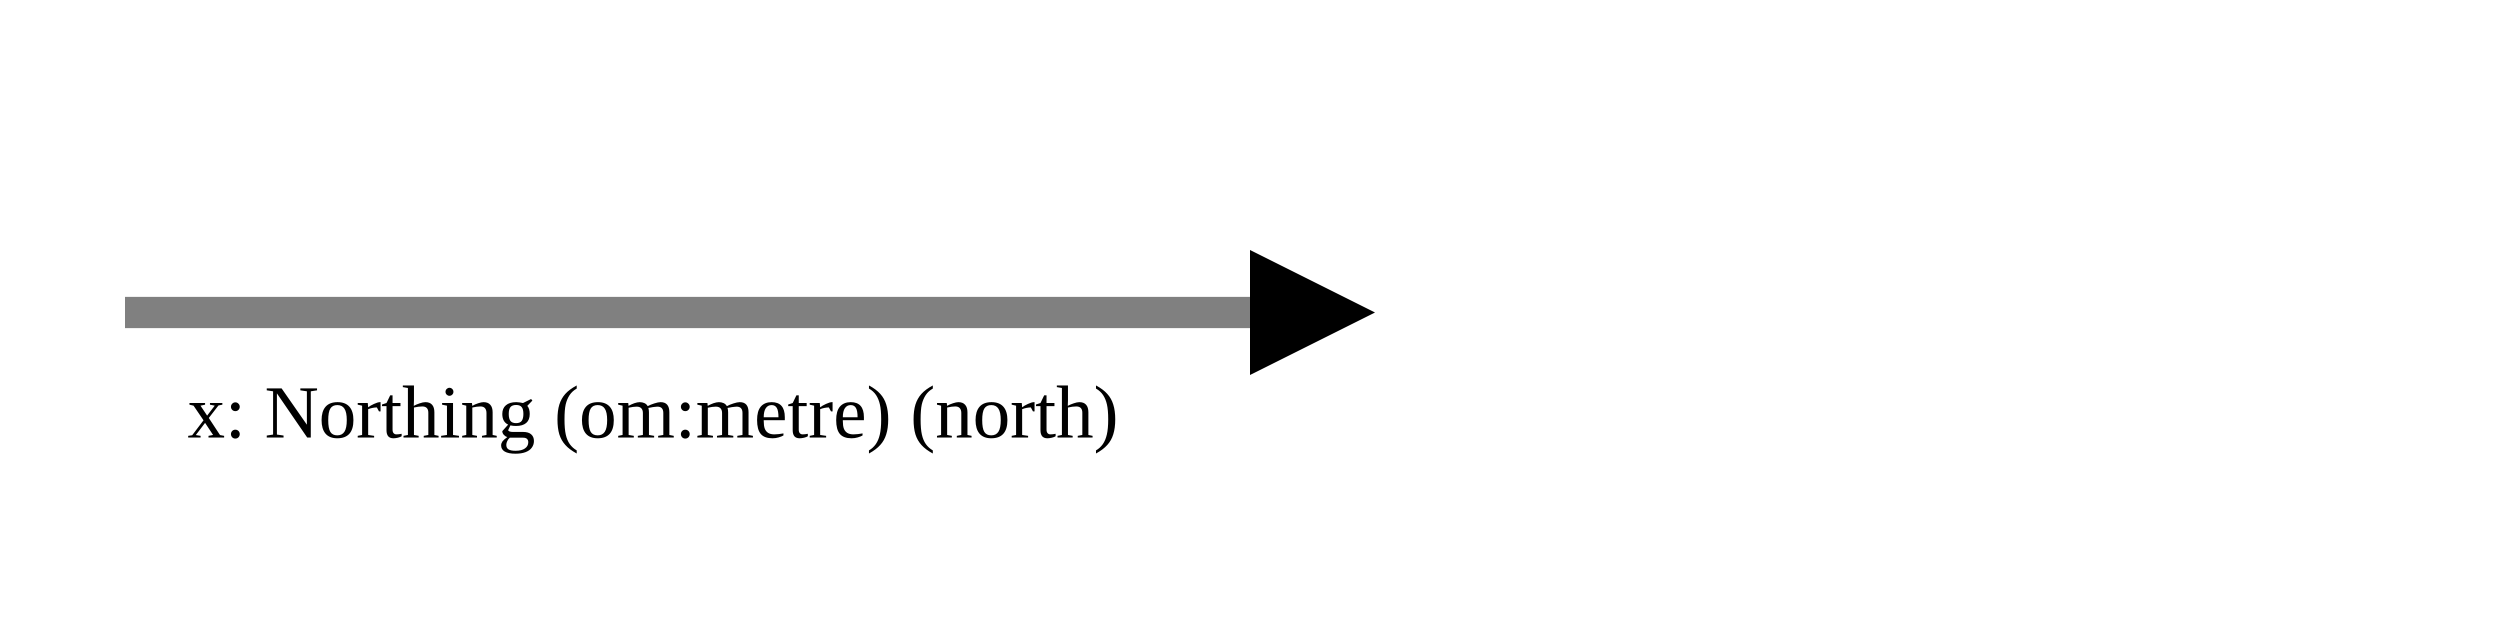
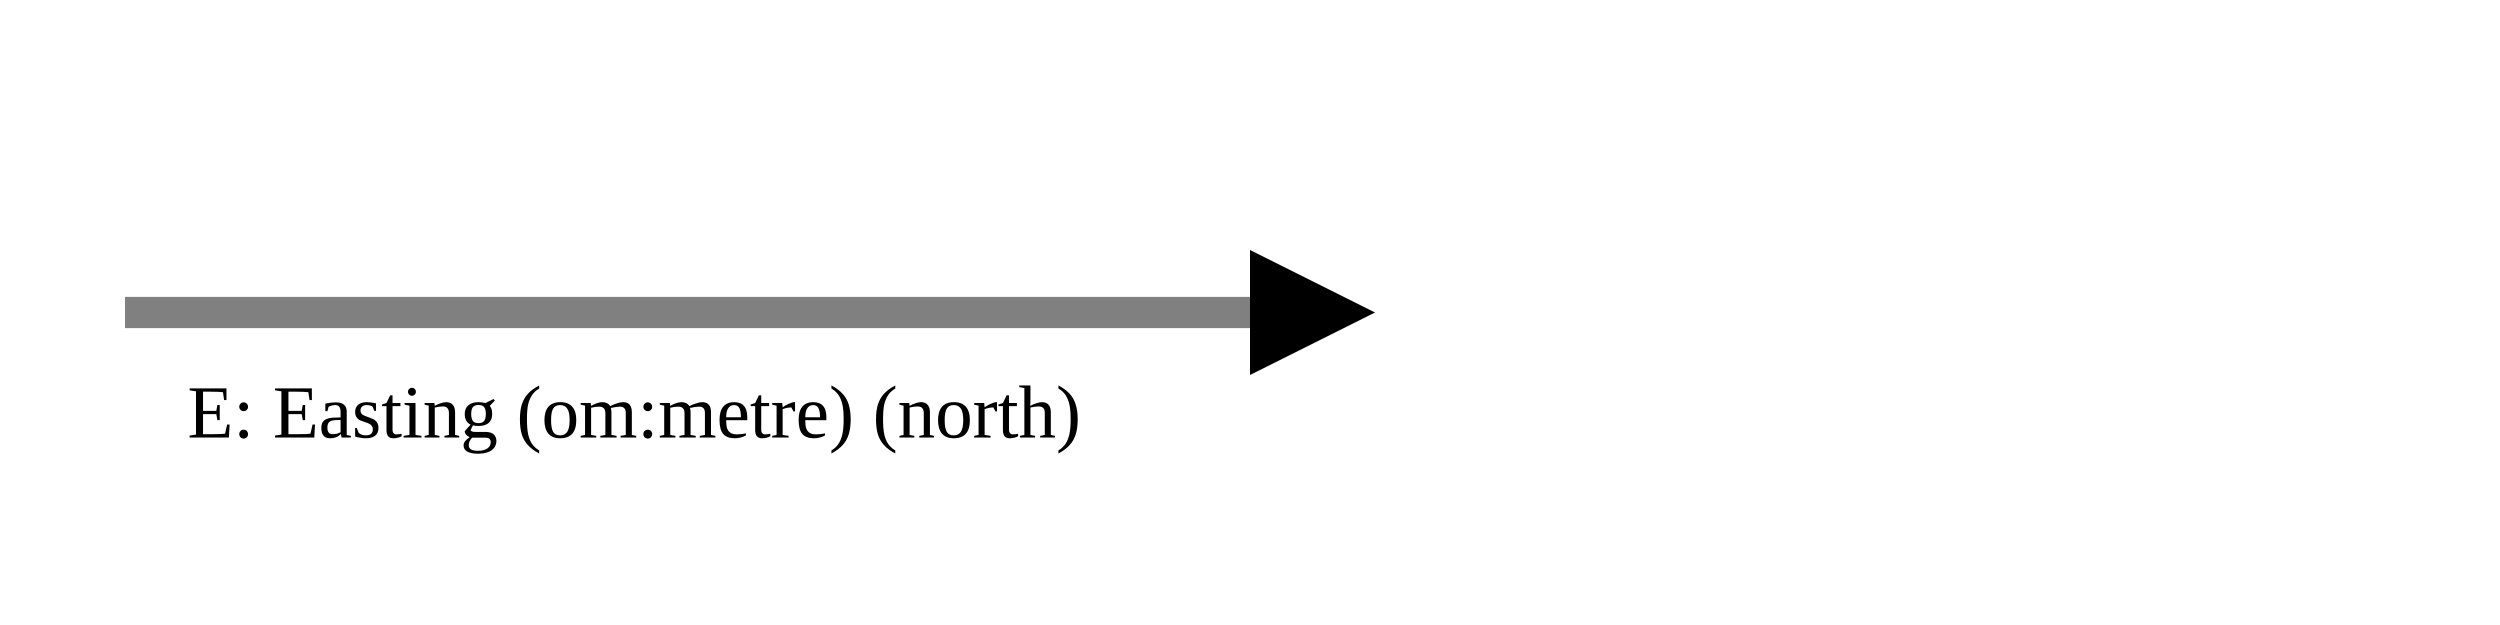
<svg xmlns="http://www.w3.org/2000/svg" version="1.1" width="400" height="100" viewbox="0 0 275 100">
  <defs>
    <marker id="arrowhead" markerWidth="10" markerHeight="7" refX="0" refY="2" orient="auto">
      <polygon points="0 0, 4 2, 0 4" />
    </marker>
  </defs>
  <line x1="20" y1="50" x2="200" y2="50" stroke="gray" stroke-width="5" marker-end="url(#arrowhead)" />
-   <text x="30" y="70" class="small">x: Northing (om:metre) (north)</text>
+   <text x="30" y="70" class="small">E: Easting (om:metre) (north)</text>
</svg>
